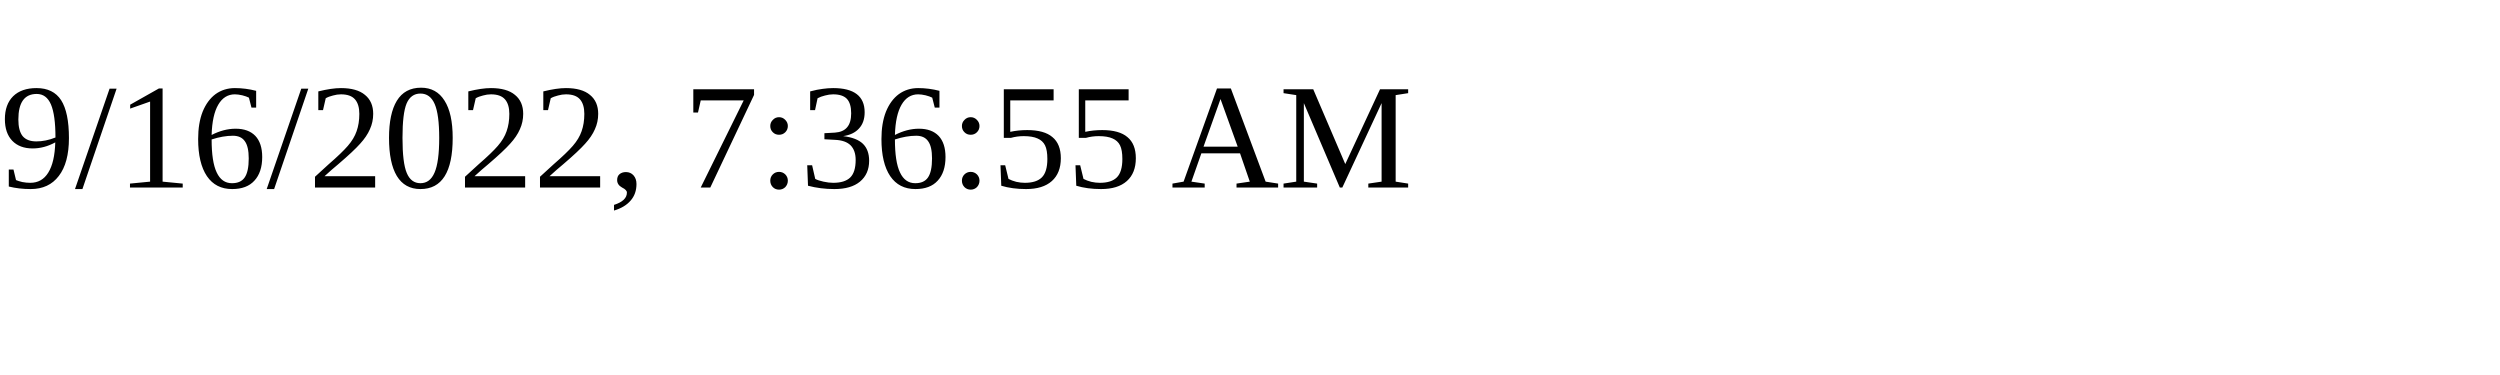
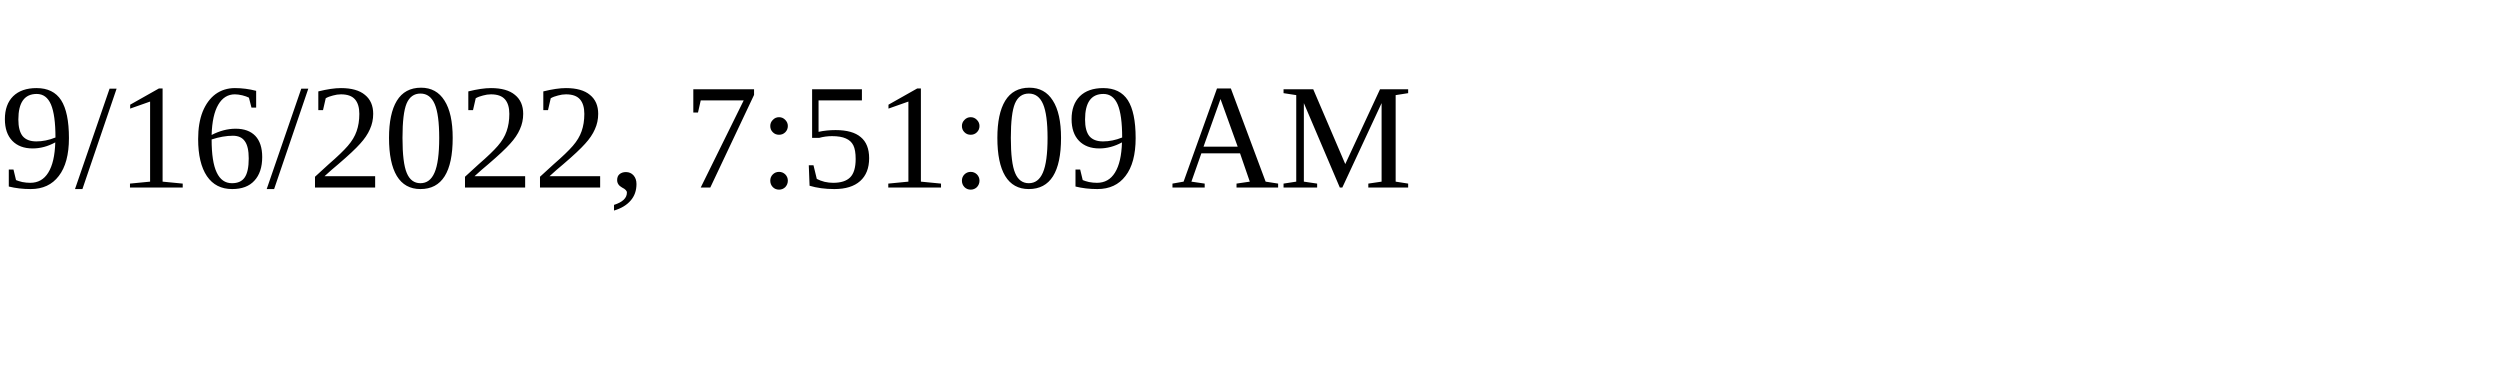
<svg xmlns="http://www.w3.org/2000/svg" height="30" width="200">
-   <text x="0" y="15">9/16/2022, 7:36:55 AM</text>
+   <text x="0" y="15">9/16/2022, 7:51:09 AM</text>
</svg>
